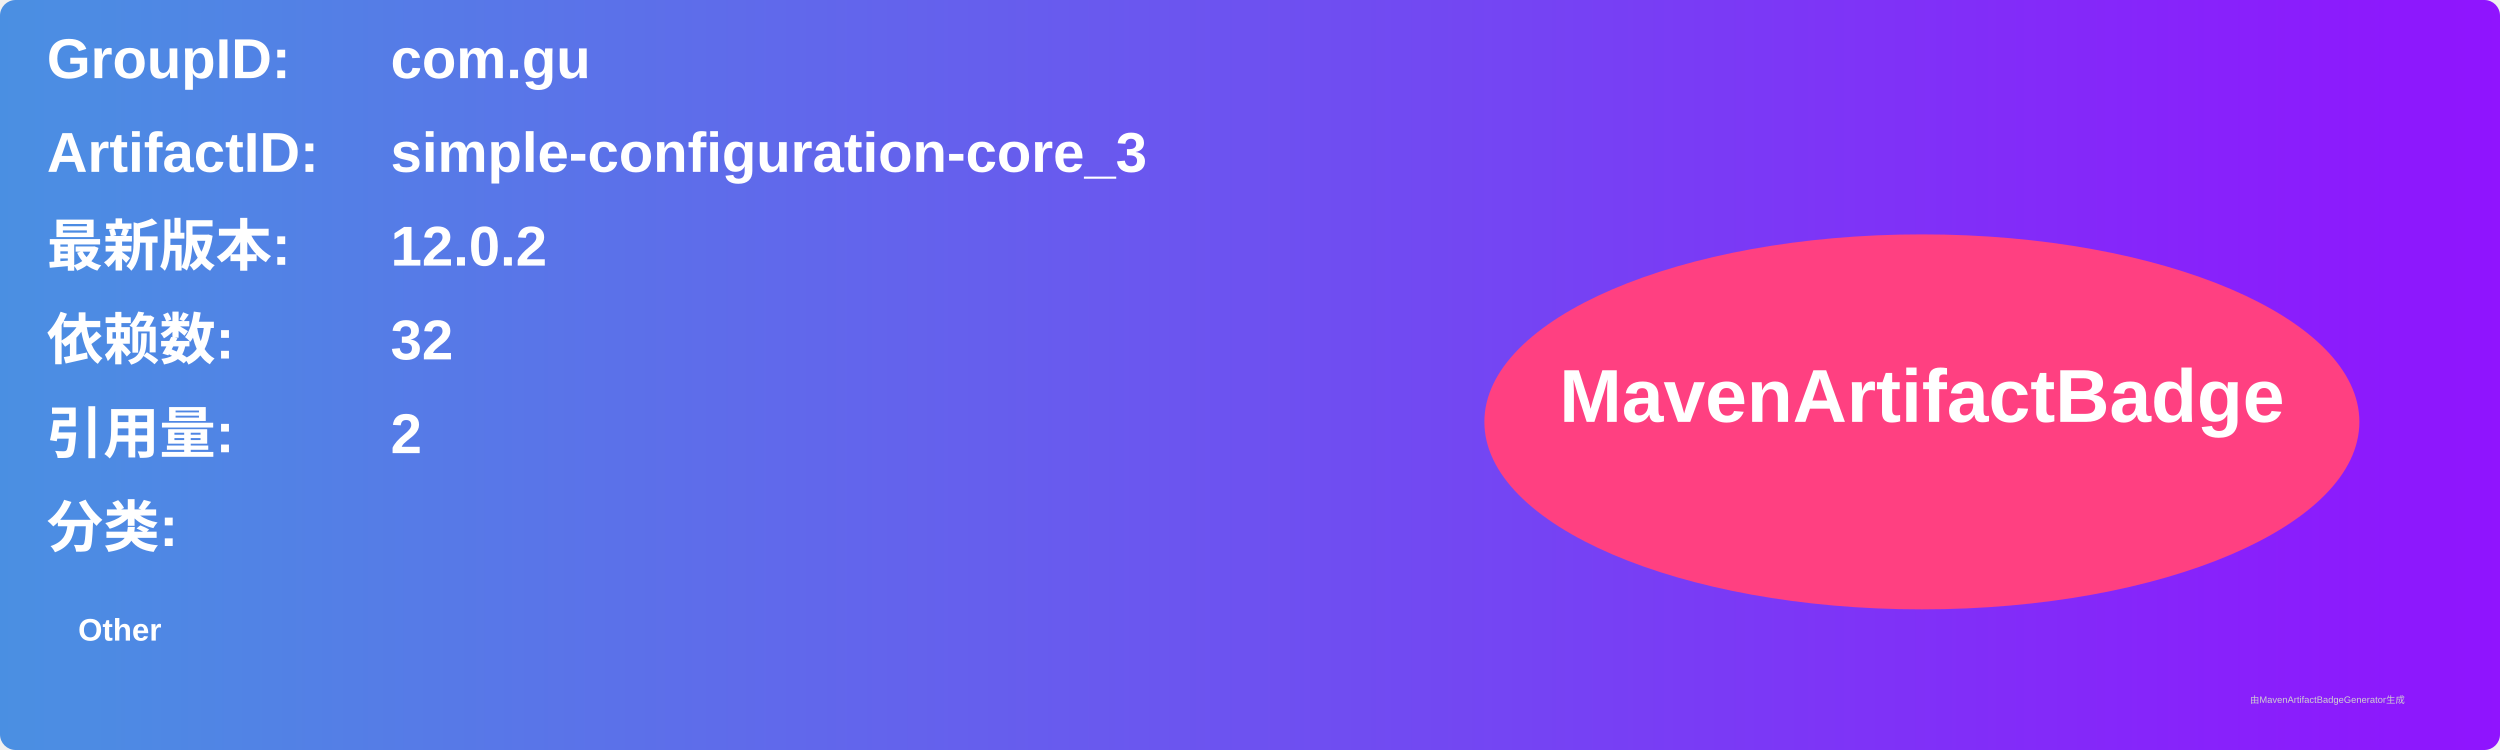
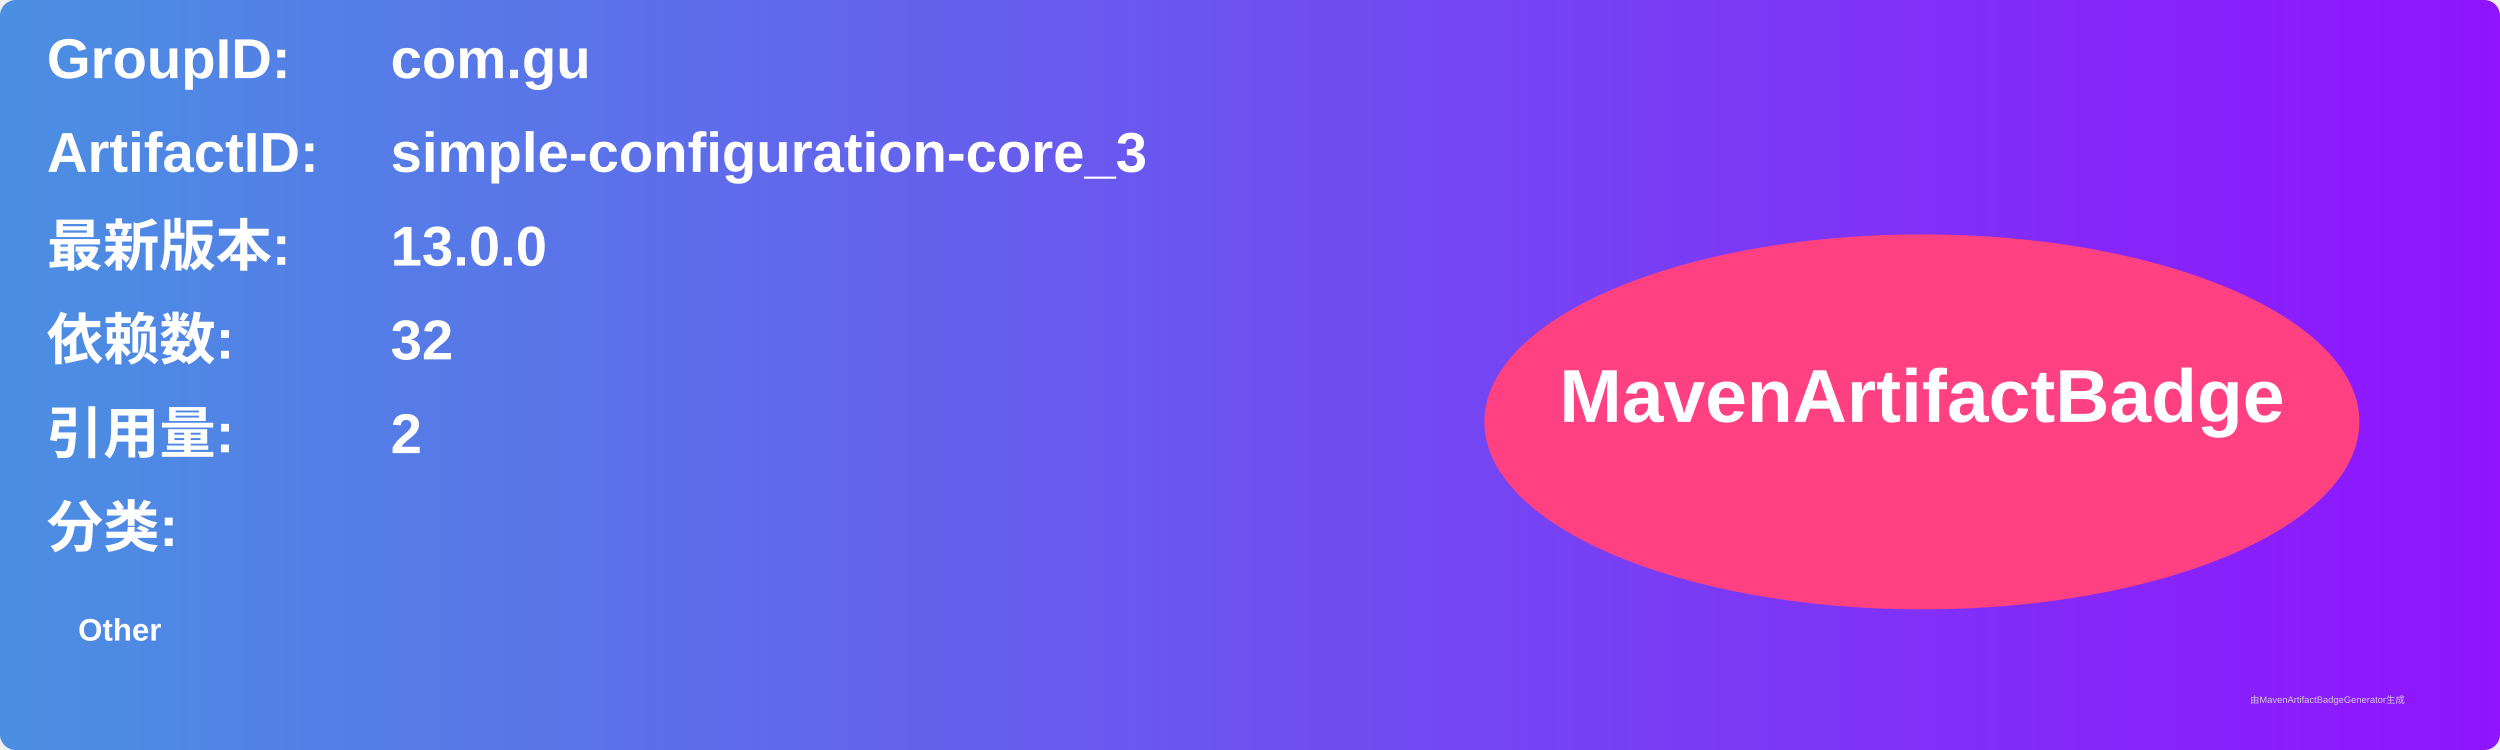
<svg xmlns="http://www.w3.org/2000/svg" width="800" height="240" viewBox="0 0 800 240">
  <linearGradient id="grad" x1="0%" y1="0%" x2="100%" y2="0%">
    <stop offset="0%" stop-color="#4a90e2" />
    <stop offset="100%" stop-color="#9013fe" />
  </linearGradient>
  <rect width="100%" height="100%" rx="5" ry="5" fill="url(#grad)" />
  <g transform="translate(15, 15)">
    <text x="0" y="10" font-family="Arial" font-size="18" fill="white" font-weight="bold" width="260">GroupID:</text>
    <text x="110" y="10" font-family="Arial" font-size="18" fill="white" font-weight="bold" width="460">com.gu</text>
    <text x="0" y="40" font-family="Arial" font-size="18" fill="white" font-weight="bold" width="260">ArtifactID:</text>
    <text x="110" y="40" font-family="Arial" font-size="18" fill="white" font-weight="bold" width="460">simple-configuration-core_3</text>
    <text x="0" y="70" font-family="Arial" font-size="18" fill="white" font-weight="bold">最新版本:</text>
    <text x="110" y="70" font-family="Arial" font-size="18" fill="white" font-weight="bold">
-       <tspan font-weight="bold">12.0.2</tspan>
+       <tspan font-weight="bold">13.0.0</tspan>
    </text>
    <text x="0" y="100" font-family="Arial" font-size="18" fill="white" font-weight="bold">依赖数: </text>
    <text x="110" y="100" font-family="Arial" font-size="18" fill="white">
      <tspan font-weight="bold">32</tspan>
    </text>
    <text x="0" y="130" font-family="Arial" font-size="18" fill="white" font-weight="bold">引用量: </text>
    <text x="110" y="130" font-family="Arial" font-size="18" fill="white">
      <tspan font-weight="bold">2</tspan>
    </text>
    <text x="0" y="160" font-family="Arial" font-size="18" fill="white" font-weight="bold">分类:</text>
    <text x="10" y="190" font-family="Arial" font-size="10" fill="white">
      <tspan font-weight="bold">Other</tspan>
    </text>
    <ellipse cx="600" cy="120" rx="140" ry="60" fill="#ff4081" />
    <text x="600" y="120" text-anchor="middle" font-family="Arial" font-size="24" fill="white" font-weight="bold">MavenArtifactBadge</text>
  </g>
  <text x="720" y="225" font-family="Arial" font-size="3" fill="#d0d0d0">由MavenArtifactBadgeGenerator生成</text>
</svg>
